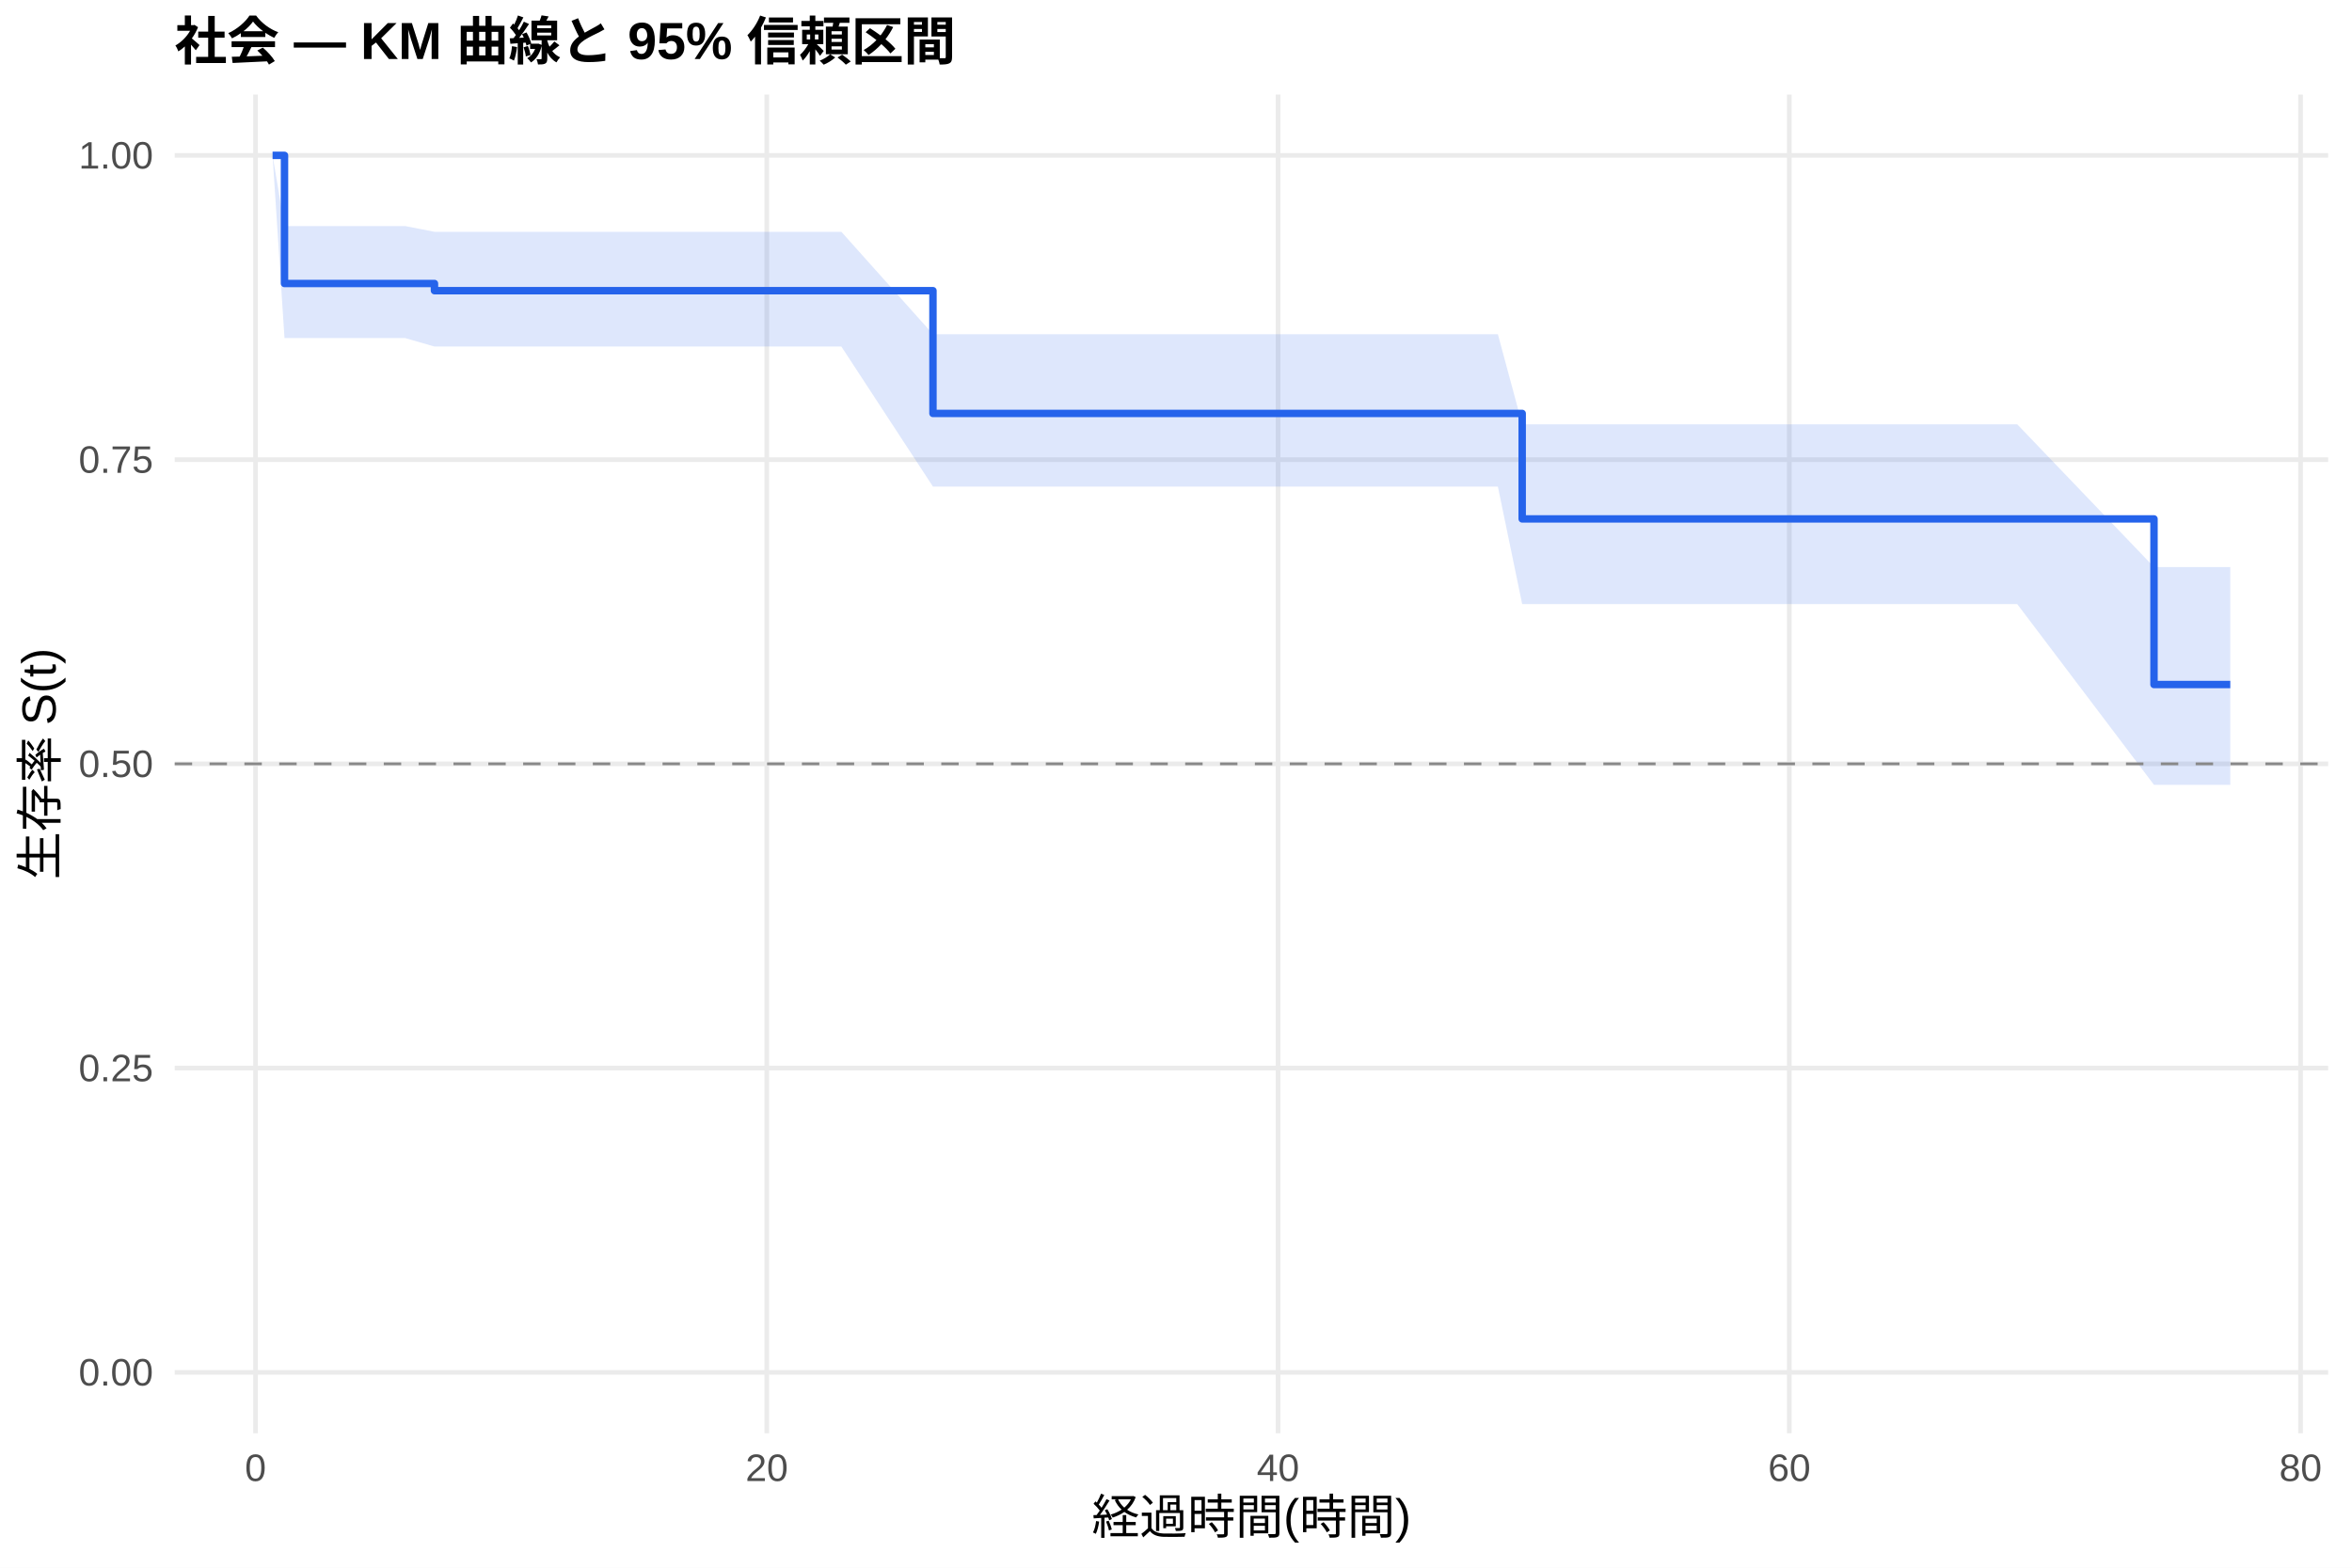
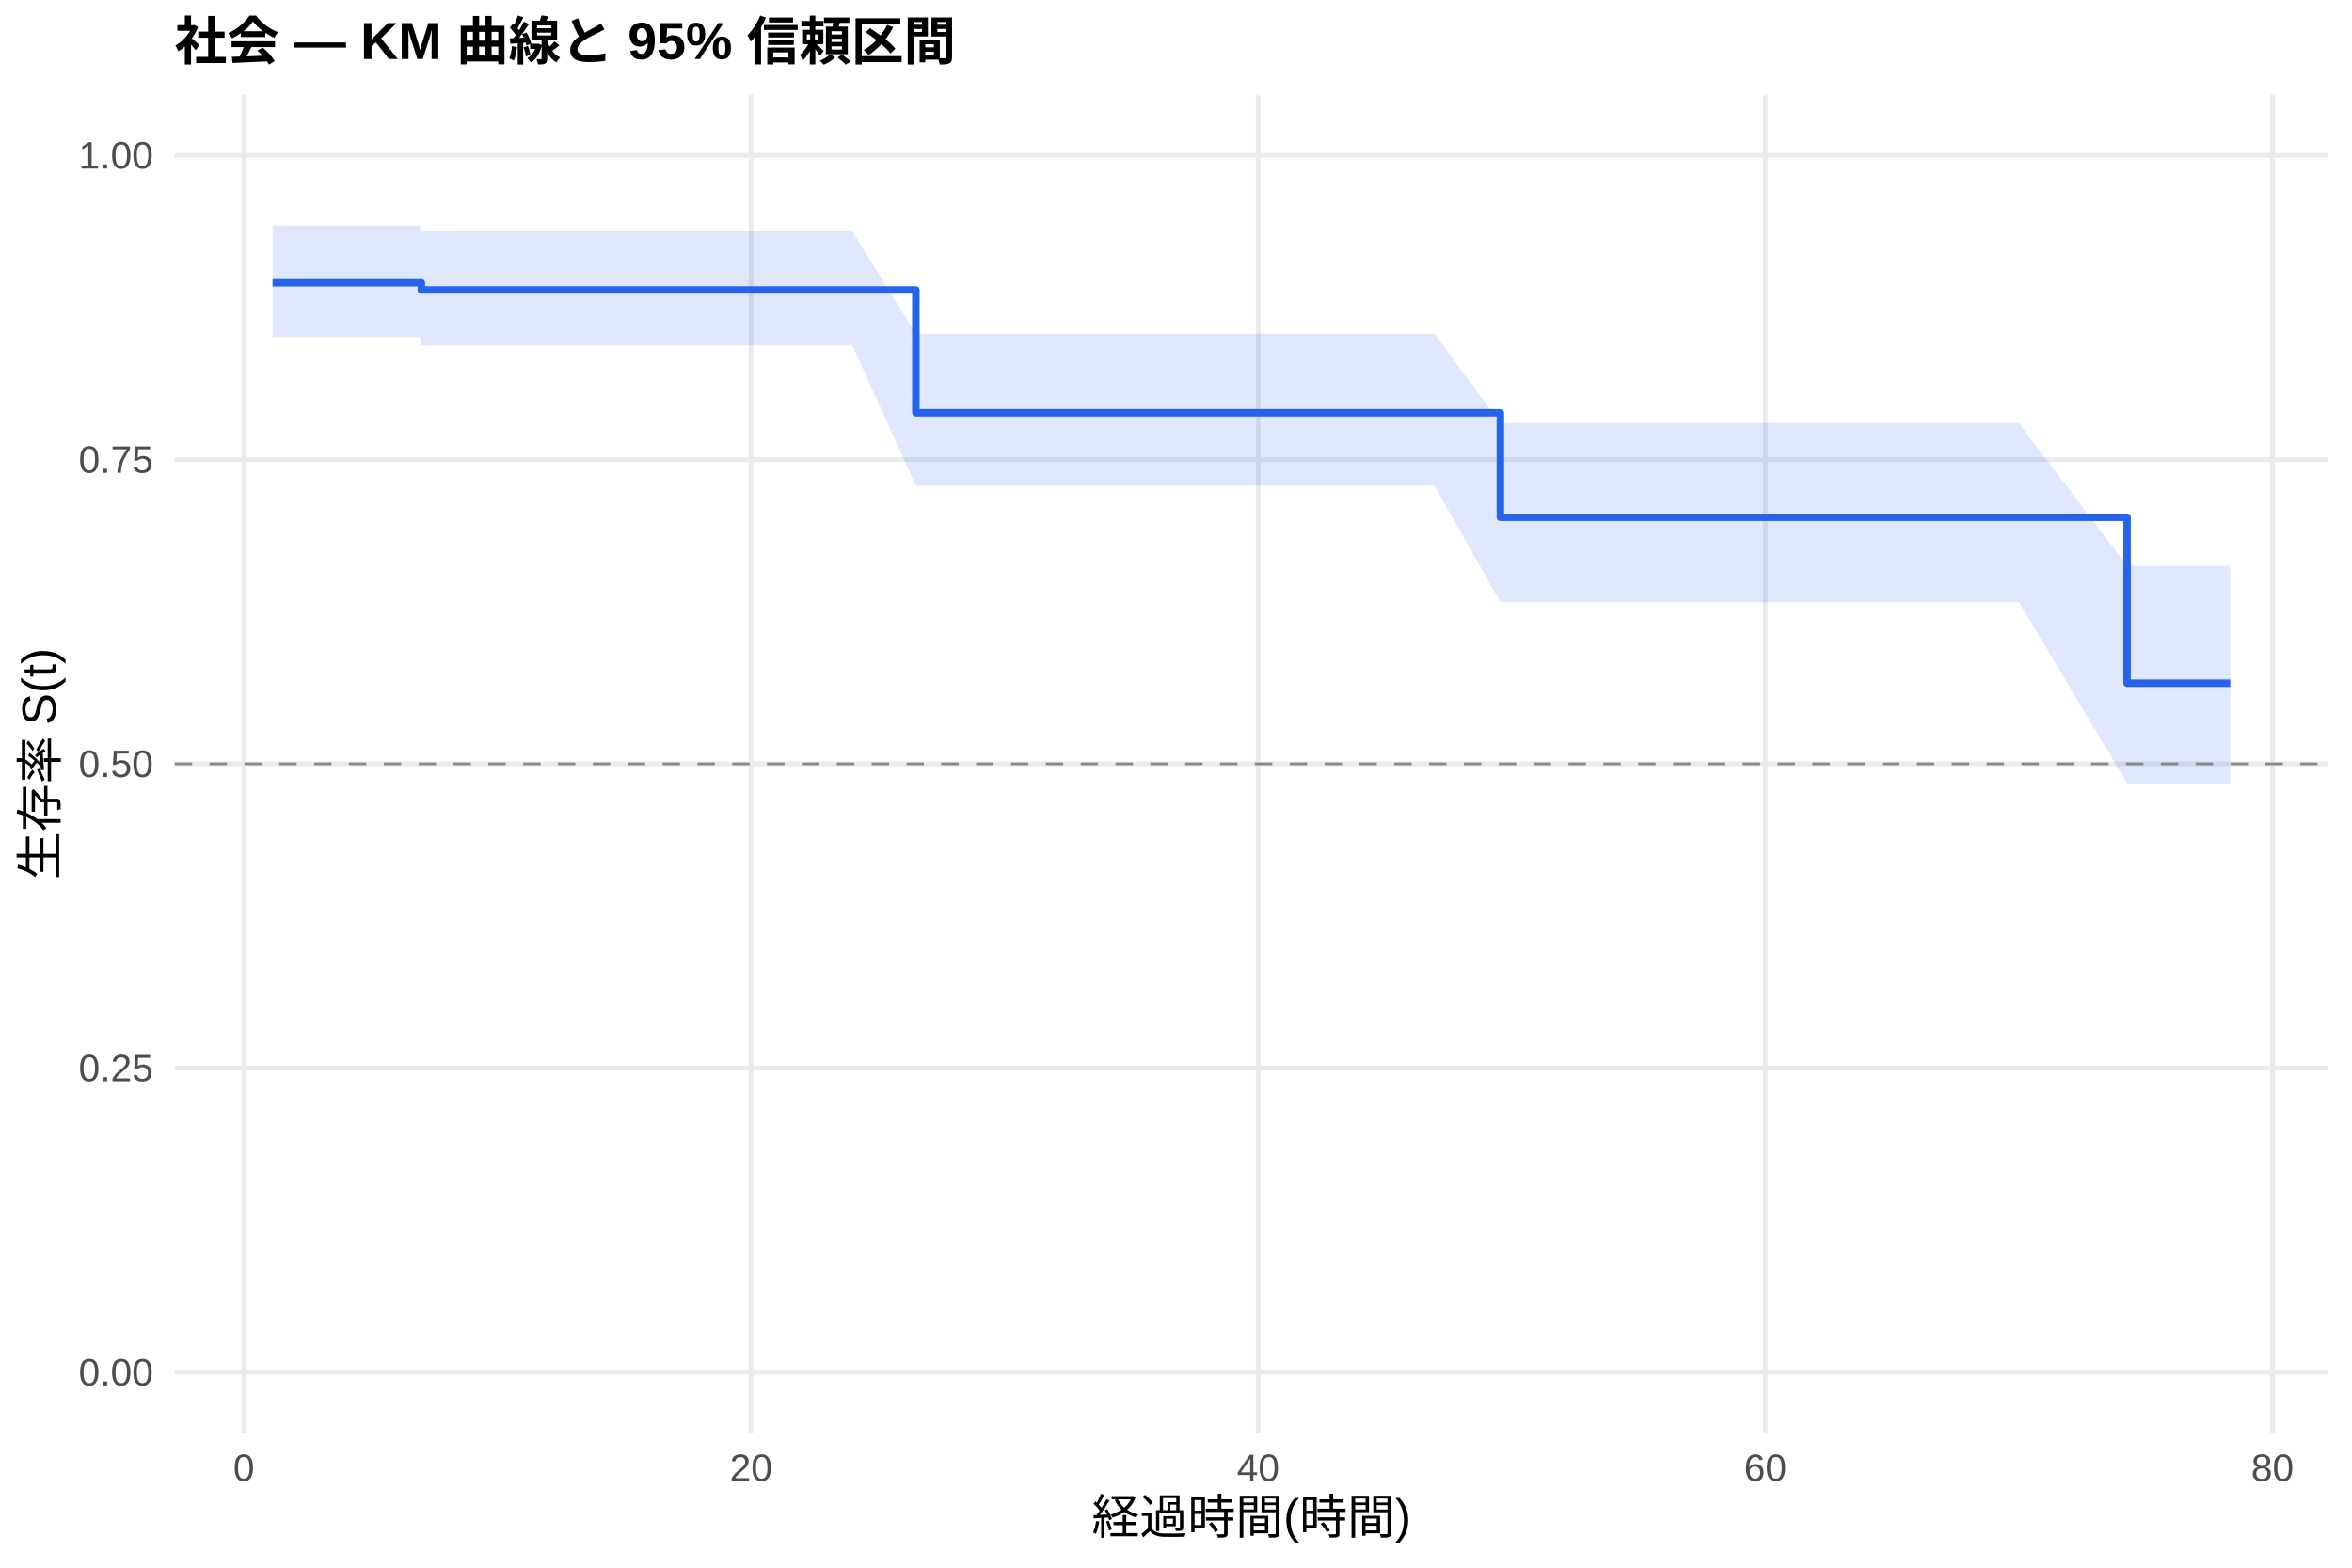
<svg xmlns="http://www.w3.org/2000/svg" width="540.00pt" height="360.00pt" viewBox="0 0 540.00 360.00">
  <g class="svglite">
    <defs>
      <style type="text/css">
    .svglite line, .svglite polyline, .svglite polygon, .svglite path, .svglite rect, .svglite circle {
      fill: none;
      stroke: #000000;
      stroke-linecap: round;
      stroke-linejoin: round;
      stroke-miterlimit: 10.00;
    }
    .svglite text {
      white-space: pre;
    }
    .svglite g.glyphgroup path {
      fill: inherit;
      stroke: none;
    }
  </style>
    </defs>
    <rect width="100%" height="100%" style="stroke: none; fill: #FFFFFF;" />
    <defs>
      <clipPath id="cpMC4wMHw1NDAuMDB8MC4wMHwzNjAuMDA=">
        <rect x="0.00" y="0.00" width="540.00" height="360.00" />
      </clipPath>
    </defs>
    <g clip-path="url(#cpMC4wMHw1NDAuMDB8MC4wMHwzNjAuMDA=)">
      <rect x="0" y="0.00" width="540.00" height="360.00" style="stroke-width: 1.07; stroke: none; fill: #FFFFFF;" />
    </g>
    <defs>
      <clipPath id="cpNDAuMTF8NTM0LjUyfDIxLjcxfDMyOS4xMg==">
        <rect x="40.11" y="21.71" width="494.41" height="307.41" />
      </clipPath>
    </defs>
    <g clip-path="url(#cpNDAuMTF8NTM0LjUyfDIxLjcxfDMyOS4xMg==)">
      <polyline points="40.11,315.14 534.52,315.14 " style="stroke-width: 1.07; stroke: #EBEBEB; stroke-linecap: butt;" />
      <polyline points="40.11,245.28 534.52,245.28 " style="stroke-width: 1.07; stroke: #EBEBEB; stroke-linecap: butt;" />
      <polyline points="40.11,175.41 534.52,175.41 " style="stroke-width: 1.07; stroke: #EBEBEB; stroke-linecap: butt;" />
      <polyline points="40.11,105.55 534.52,105.55 " style="stroke-width: 1.07; stroke: #EBEBEB; stroke-linecap: butt;" />
      <polyline points="40.11,35.68 534.52,35.68 " style="stroke-width: 1.07; stroke: #EBEBEB; stroke-linecap: butt;" />
-       <polyline points="58.67,329.12 58.67,21.71 " style="stroke-width: 1.07; stroke: #EBEBEB; stroke-linecap: butt;" />
-       <polyline points="176.05,329.12 176.05,21.71 " style="stroke-width: 1.07; stroke: #EBEBEB; stroke-linecap: butt;" />
-       <polyline points="293.43,329.12 293.43,21.71 " style="stroke-width: 1.07; stroke: #EBEBEB; stroke-linecap: butt;" />
-       <polyline points="410.81,329.12 410.81,21.71 " style="stroke-width: 1.07; stroke: #EBEBEB; stroke-linecap: butt;" />
-       <polyline points="528.19,329.12 528.19,21.71 " style="stroke-width: 1.07; stroke: #EBEBEB; stroke-linecap: butt;" />
-       <polygon points="62.58,35.68 65.32,51.91 75.79,51.91 93.00,51.91 99.75,53.23 111.00,53.23 116.77,53.23 181.33,53.23 187.40,53.23 193.17,53.23 214.20,76.75 227.11,76.75 237.09,76.75 245.89,76.75 251.37,76.75 256.45,76.75 267.70,76.75 272.69,76.75 280.42,76.75 285.70,76.75 302.92,76.75 321.99,76.75 327.86,76.75 343.90,76.75 349.48,97.44 377.94,97.44 386.65,97.44 392.12,97.44 397.50,97.44 402.88,97.44 408.75,97.44 413.64,97.44 421.57,97.44 426.75,97.44 436.63,97.44 457.56,97.44 463.14,97.44 494.54,130.22 512.05,130.22 512.05,180.23 494.54,180.23 463.14,138.72 457.56,138.72 436.63,138.72 426.75,138.72 421.57,138.72 413.64,138.72 408.75,138.72 402.88,138.72 397.50,138.72 392.12,138.72 386.65,138.72 377.94,138.72 349.48,138.72 343.90,111.74 327.86,111.74 321.99,111.74 302.92,111.74 285.70,111.74 280.42,111.74 272.69,111.74 267.70,111.74 256.45,111.74 251.37,111.74 245.89,111.74 237.09,111.74 227.11,111.74 214.20,111.74 193.17,79.58 187.40,79.58 181.33,79.58 116.77,79.58 111.00,79.58 99.75,79.58 93.00,77.63 75.79,77.63 65.32,77.63 62.58,35.68 " style="stroke-width: 0.00; stroke: none; stroke-linecap: butt; fill: #2563EB; fill-opacity: 0.15;" />
-       <polyline points="62.58,35.68 65.32,51.91 75.79,51.91 93.00,51.91 99.75,53.23 111.00,53.23 116.77,53.23 181.33,53.23 187.40,53.23 193.17,53.23 214.20,76.75 227.11,76.75 237.09,76.75 245.89,76.75 251.37,76.75 256.45,76.75 267.70,76.75 272.69,76.75 280.42,76.75 285.70,76.75 302.92,76.75 321.99,76.75 327.86,76.75 343.90,76.75 349.48,97.44 377.94,97.44 386.65,97.44 392.12,97.44 397.50,97.44 402.88,97.44 408.75,97.44 413.64,97.44 421.57,97.44 426.75,97.44 436.63,97.44 457.56,97.44 463.14,97.44 494.54,130.22 512.05,130.22 " style="stroke-width: 1.07; stroke: none; stroke-linecap: butt;" />
-       <polyline points="512.05,180.23 494.54,180.23 463.14,138.72 457.56,138.72 436.63,138.72 426.75,138.72 421.57,138.72 413.64,138.72 408.75,138.72 402.88,138.72 397.50,138.72 392.12,138.72 386.65,138.72 377.94,138.72 349.48,138.72 343.90,111.74 327.86,111.74 321.99,111.74 302.92,111.74 285.70,111.74 280.42,111.74 272.69,111.74 267.70,111.74 256.45,111.74 251.37,111.74 245.89,111.74 237.09,111.74 227.11,111.74 214.20,111.74 193.17,79.58 187.40,79.58 181.33,79.58 116.77,79.58 111.00,79.58 99.75,79.58 93.00,77.63 75.79,77.63 65.32,77.63 62.58,35.68 " style="stroke-width: 1.07; stroke: none; stroke-linecap: butt;" />
-       <polyline points="62.58,35.68 65.32,35.68 65.32,65.10 75.79,65.10 75.79,65.10 93.00,65.10 93.00,65.10 99.75,65.10 99.75,66.75 111.00,66.75 111.00,66.75 116.77,66.75 116.77,66.75 181.33,66.75 181.33,66.75 187.40,66.75 187.40,66.75 193.17,66.75 193.17,66.75 214.20,66.75 214.20,94.94 227.11,94.94 227.11,94.94 237.09,94.94 237.09,94.94 245.89,94.94 245.89,94.94 251.37,94.94 251.37,94.94 256.45,94.94 256.45,94.94 267.70,94.94 267.70,94.94 272.69,94.94 272.69,94.94 280.42,94.94 280.42,94.94 285.70,94.94 285.70,94.94 302.92,94.94 302.92,94.94 321.99,94.94 321.99,94.94 327.86,94.94 327.86,94.94 343.90,94.94 343.90,94.94 349.48,94.94 349.48,119.16 377.94,119.16 377.94,119.16 386.65,119.16 386.65,119.16 392.12,119.16 392.12,119.16 397.50,119.16 397.50,119.16 402.88,119.16 402.88,119.16 408.75,119.16 408.75,119.16 413.64,119.16 413.64,119.16 421.57,119.16 421.57,119.16 426.75,119.16 426.75,119.16 436.63,119.16 436.63,119.16 457.56,119.16 457.56,119.16 463.14,119.16 463.14,119.16 494.54,119.16 494.54,157.19 512.05,157.19 512.05,157.19 " style="stroke-width: 1.71; stroke: #2563EB; stroke-linecap: butt;" />
+       <polyline points="55.98,329.12 55.98,21.71 " style="stroke-width: 1.07; stroke: #EBEBEB; stroke-linecap: butt;" />
+       <polyline points="172.43,329.12 172.43,21.71 " style="stroke-width: 1.07; stroke: #EBEBEB; stroke-linecap: butt;" />
+       <polyline points="288.87,329.12 288.87,21.71 " style="stroke-width: 1.07; stroke: #EBEBEB; stroke-linecap: butt;" />
+       <polyline points="405.31,329.12 405.31,21.71 " style="stroke-width: 1.07; stroke: #EBEBEB; stroke-linecap: butt;" />
+       <polyline points="521.75,329.12 521.75,21.71 " style="stroke-width: 1.07; stroke: #EBEBEB; stroke-linecap: butt;" />
+       <polygon points="62.58,51.81 66.17,51.81 79.27,51.81 96.35,51.81 96.74,53.13 114.21,53.13 119.93,53.13 183.97,53.13 189.99,53.13 195.71,53.13 210.27,76.64 229.39,76.64 239.28,76.64 248.02,76.64 253.45,76.64 258.50,76.64 269.65,76.64 274.60,76.64 282.27,76.64 287.51,76.64 304.59,76.64 323.51,76.64 329.33,76.64 344.47,97.16 345.24,97.16 379.01,97.16 387.65,97.16 393.08,97.16 398.42,97.16 403.76,97.16 409.58,97.16 414.43,97.16 422.29,97.16 427.43,97.16 437.23,97.16 458.00,97.16 463.53,97.16 488.37,129.94 512.05,129.94 512.05,179.91 488.37,179.91 463.53,138.27 458.00,138.27 437.23,138.27 427.43,138.27 422.29,138.27 414.43,138.27 409.58,138.27 403.76,138.27 398.42,138.27 393.08,138.27 387.65,138.27 379.01,138.27 345.24,138.27 344.47,138.27 329.33,111.56 323.51,111.56 304.59,111.56 287.51,111.56 282.27,111.56 274.60,111.56 269.65,111.56 258.50,111.56 253.45,111.56 248.02,111.56 239.28,111.56 229.39,111.56 210.27,111.56 195.71,79.35 189.99,79.35 183.97,79.35 119.93,79.35 114.21,79.35 96.74,79.35 96.35,77.39 79.27,77.39 66.17,77.39 62.58,77.39 " style="stroke-width: 0.00; stroke: none; stroke-linecap: butt; fill: #2563EB; fill-opacity: 0.15;" />
+       <polyline points="62.58,51.81 66.17,51.81 79.27,51.81 96.35,51.81 96.74,53.13 114.21,53.13 119.93,53.13 183.97,53.13 189.99,53.13 195.71,53.13 210.27,76.64 229.39,76.64 239.28,76.64 248.02,76.64 253.45,76.64 258.50,76.64 269.65,76.64 274.60,76.64 282.27,76.64 287.51,76.64 304.59,76.64 323.51,76.64 329.33,76.64 344.47,97.16 345.24,97.16 379.01,97.16 387.65,97.16 393.08,97.16 398.42,97.16 403.76,97.16 409.58,97.16 414.43,97.16 422.29,97.16 427.43,97.16 437.23,97.16 458.00,97.16 463.53,97.16 488.37,129.94 512.05,129.94 " style="stroke-width: 1.07; stroke: none; stroke-linecap: butt;" />
+       <polyline points="512.05,179.91 488.37,179.91 463.53,138.27 458.00,138.27 437.23,138.27 427.43,138.27 422.29,138.27 414.43,138.27 409.58,138.27 403.76,138.27 398.42,138.27 393.08,138.27 387.65,138.27 379.01,138.27 345.24,138.27 344.47,138.27 329.33,111.56 323.51,111.56 304.59,111.56 287.51,111.56 282.27,111.56 274.60,111.56 269.65,111.56 258.50,111.56 253.45,111.56 248.02,111.56 239.28,111.56 229.39,111.56 210.27,111.56 195.71,79.35 189.99,79.35 183.97,79.35 119.93,79.35 114.21,79.35 96.74,79.35 96.35,77.39 79.27,77.39 66.17,77.39 62.58,77.39 " style="stroke-width: 1.07; stroke: none; stroke-linecap: butt;" />
+       <polyline points="62.58,64.93 66.17,64.93 66.17,64.93 79.27,64.93 79.27,64.93 96.35,64.93 96.35,64.93 96.74,64.93 96.74,66.58 114.21,66.58 114.21,66.58 119.93,66.58 119.93,66.58 183.97,66.58 183.97,66.58 189.99,66.58 189.99,66.58 195.71,66.58 195.71,66.58 210.27,66.58 210.27,94.79 229.39,94.79 229.39,94.79 239.28,94.79 239.28,94.79 248.02,94.79 248.02,94.79 253.45,94.79 253.45,94.79 258.50,94.79 258.50,94.79 269.65,94.79 269.65,94.79 274.60,94.79 274.60,94.79 282.27,94.79 282.27,94.79 287.51,94.79 287.51,94.79 304.59,94.79 304.59,94.79 323.51,94.79 323.51,94.79 329.33,94.79 329.33,94.79 344.47,94.79 344.47,118.79 345.24,118.79 345.24,118.79 379.01,118.79 379.01,118.79 387.65,118.79 387.65,118.79 393.08,118.79 393.08,118.79 398.42,118.79 398.42,118.79 403.76,118.79 403.76,118.79 409.58,118.79 409.58,118.79 414.43,118.79 414.43,118.79 422.29,118.79 422.29,118.79 427.43,118.79 427.43,118.79 437.23,118.79 437.23,118.79 458.00,118.79 458.00,118.79 463.53,118.79 463.53,118.79 488.37,118.79 488.37,156.89 512.05,156.89 512.05,156.89 " style="stroke-width: 1.71; stroke: #2563EB; stroke-linecap: butt;" />
      <line x1="40.11" y1="175.41" x2="534.52" y2="175.41" style="stroke-width: 0.64; stroke: #888888; stroke-dasharray: 4.00,4.00; stroke-linecap: butt;" />
    </g>
    <g clip-path="url(#cpMC4wMHw1NDAuMDB8MC4wMHwzNjAuMDA=)">
      <text x="35.18" y="318.17" text-anchor="end" style="font-size: 8.80px;fill: #4D4D4D; font-family: &quot;Liberation Sans&quot;;" textLength="17.11px" lengthAdjust="spacingAndGlyphs">0.00</text>
      <text x="35.18" y="248.30" text-anchor="end" style="font-size: 8.80px;fill: #4D4D4D; font-family: &quot;Liberation Sans&quot;;" textLength="17.11px" lengthAdjust="spacingAndGlyphs">0.25</text>
      <text x="35.18" y="178.44" text-anchor="end" style="font-size: 8.80px;fill: #4D4D4D; font-family: &quot;Liberation Sans&quot;;" textLength="17.11px" lengthAdjust="spacingAndGlyphs">0.50</text>
      <text x="35.18" y="108.57" text-anchor="end" style="font-size: 8.80px;fill: #4D4D4D; font-family: &quot;Liberation Sans&quot;;" textLength="17.11px" lengthAdjust="spacingAndGlyphs">0.75</text>
      <text x="35.18" y="38.71" text-anchor="end" style="font-size: 8.80px;fill: #4D4D4D; font-family: &quot;Liberation Sans&quot;;" textLength="17.11px" lengthAdjust="spacingAndGlyphs">1.00</text>
-       <text x="58.67" y="340.10" text-anchor="middle" style="font-size: 8.80px;fill: #4D4D4D; font-family: &quot;Liberation Sans&quot;;" textLength="4.89px" lengthAdjust="spacingAndGlyphs">0</text>
-       <text x="176.05" y="340.10" text-anchor="middle" style="font-size: 8.80px;fill: #4D4D4D; font-family: &quot;Liberation Sans&quot;;" textLength="9.78px" lengthAdjust="spacingAndGlyphs">20</text>
-       <text x="293.43" y="340.10" text-anchor="middle" style="font-size: 8.80px;fill: #4D4D4D; font-family: &quot;Liberation Sans&quot;;" textLength="9.78px" lengthAdjust="spacingAndGlyphs">40</text>
-       <text x="410.81" y="340.10" text-anchor="middle" style="font-size: 8.80px;fill: #4D4D4D; font-family: &quot;Liberation Sans&quot;;" textLength="9.78px" lengthAdjust="spacingAndGlyphs">60</text>
-       <text x="528.19" y="340.10" text-anchor="middle" style="font-size: 8.80px;fill: #4D4D4D; font-family: &quot;Liberation Sans&quot;;" textLength="9.78px" lengthAdjust="spacingAndGlyphs">80</text>
+       <text x="55.98" y="340.10" text-anchor="middle" style="font-size: 8.80px;fill: #4D4D4D; font-family: &quot;Liberation Sans&quot;;" textLength="4.89px" lengthAdjust="spacingAndGlyphs">0</text>
+       <text x="172.43" y="340.10" text-anchor="middle" style="font-size: 8.80px;fill: #4D4D4D; font-family: &quot;Liberation Sans&quot;;" textLength="9.78px" lengthAdjust="spacingAndGlyphs">20</text>
+       <text x="288.87" y="340.10" text-anchor="middle" style="font-size: 8.80px;fill: #4D4D4D; font-family: &quot;Liberation Sans&quot;;" textLength="9.78px" lengthAdjust="spacingAndGlyphs">40</text>
+       <text x="405.31" y="340.10" text-anchor="middle" style="font-size: 8.80px;fill: #4D4D4D; font-family: &quot;Liberation Sans&quot;;" textLength="9.78px" lengthAdjust="spacingAndGlyphs">60</text>
+       <text x="521.75" y="340.10" text-anchor="middle" style="font-size: 8.80px;fill: #4D4D4D; font-family: &quot;Liberation Sans&quot;;" textLength="9.78px" lengthAdjust="spacingAndGlyphs">80</text>
      <text x="287.32" y="352.24" text-anchor="middle" style="font-size: 11.00px; font-family: &quot;Liberation Sans&quot;;" textLength="73.31px" lengthAdjust="spacingAndGlyphs">経過時間(時間)</text>
      <text transform="translate(13.05,175.41) rotate(-90)" text-anchor="middle" style="font-size: 11.00px; font-family: &quot;Liberation Sans&quot;;" textLength="53.78px" lengthAdjust="spacingAndGlyphs">生存率 S(t)</text>
      <text x="40.11" y="13.74" style="font-size: 12.00px; font-weight: bold; font-family: &quot;Liberation Sans&quot;;" textLength="179.33px" lengthAdjust="spacingAndGlyphs">社会 — KM 曲線と 95% 信頼区間</text>
    </g>
  </g>
</svg>
